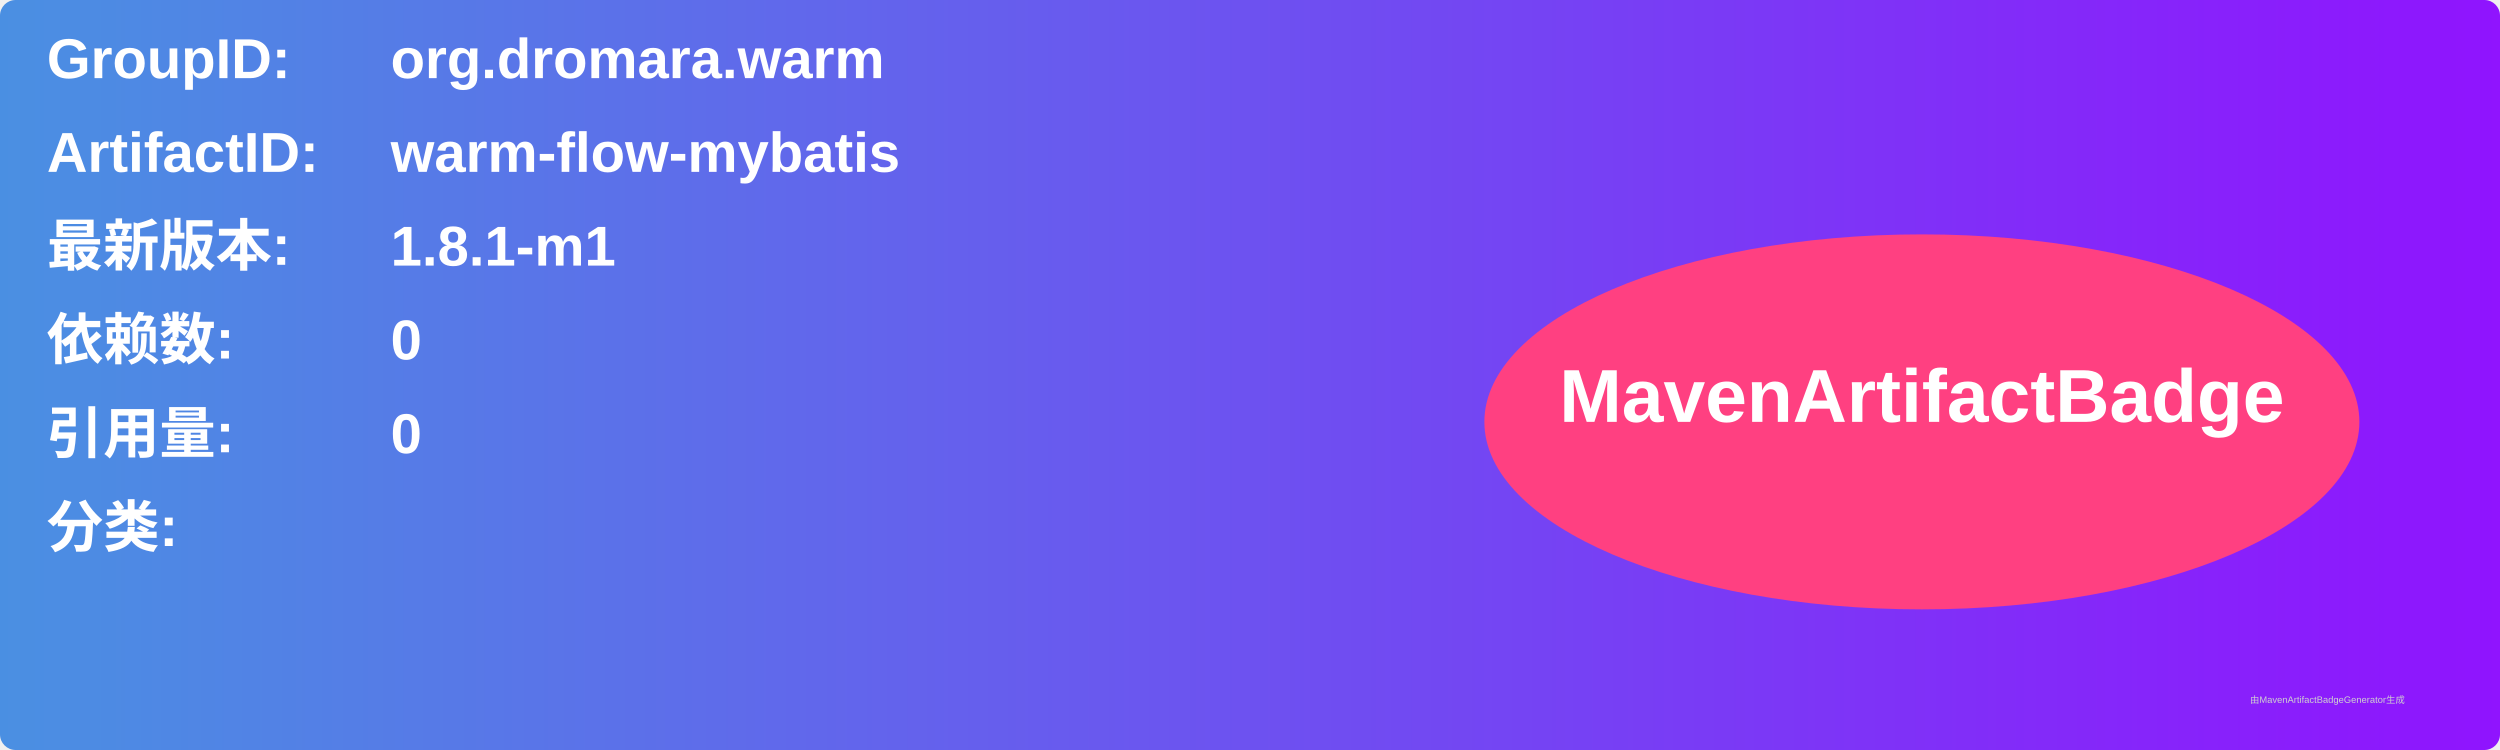
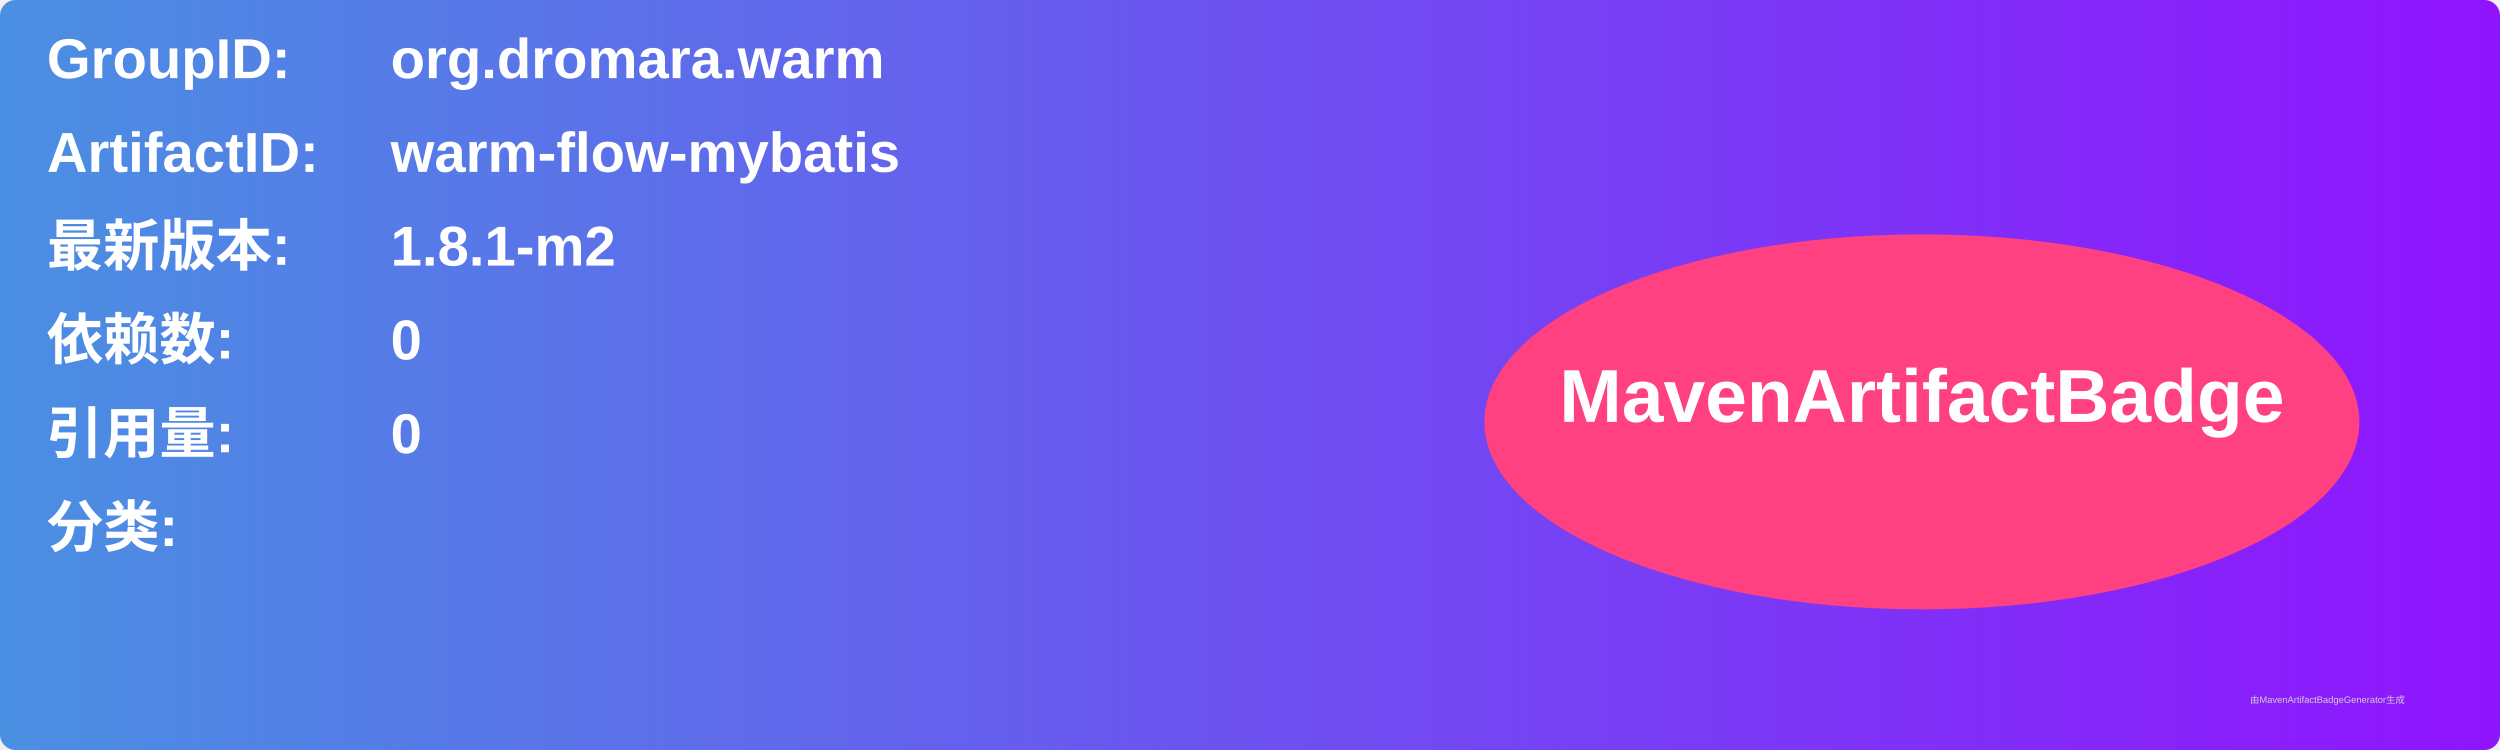
<svg xmlns="http://www.w3.org/2000/svg" width="800" height="240" viewBox="0 0 800 240">
  <linearGradient id="grad" x1="0%" y1="0%" x2="100%" y2="0%">
    <stop offset="0%" stop-color="#4a90e2" />
    <stop offset="100%" stop-color="#9013fe" />
  </linearGradient>
  <rect width="100%" height="100%" rx="5" ry="5" fill="url(#grad)" />
  <g transform="translate(15, 15)">
    <text x="0" y="10" font-family="Arial" font-size="18" fill="white" font-weight="bold" width="260">GroupID:</text>
    <text x="110" y="10" font-family="Arial" font-size="18" fill="white" font-weight="bold" width="460">org.dromara.warm</text>
    <text x="0" y="40" font-family="Arial" font-size="18" fill="white" font-weight="bold" width="260">ArtifactID:</text>
    <text x="110" y="40" font-family="Arial" font-size="18" fill="white" font-weight="bold" width="460">warm-flow-mybatis</text>
    <text x="0" y="70" font-family="Arial" font-size="18" fill="white" font-weight="bold">最新版本:</text>
    <text x="110" y="70" font-family="Arial" font-size="18" fill="white" font-weight="bold">
-       <tspan font-weight="bold">1.8.1-m1</tspan>
+       <tspan font-weight="bold">1.8.1-m2</tspan>
    </text>
    <text x="0" y="100" font-family="Arial" font-size="18" fill="white" font-weight="bold">依赖数: </text>
    <text x="110" y="100" font-family="Arial" font-size="18" fill="white">
      <tspan font-weight="bold">0</tspan>
    </text>
    <text x="0" y="130" font-family="Arial" font-size="18" fill="white" font-weight="bold">引用量: </text>
    <text x="110" y="130" font-family="Arial" font-size="18" fill="white">
      <tspan font-weight="bold">0</tspan>
    </text>
    <text x="0" y="160" font-family="Arial" font-size="18" fill="white" font-weight="bold">分类:</text>
    <text x="10" y="190" font-family="Arial" font-size="10" fill="white">
      <tspan font-weight="bold" />
    </text>
    <ellipse cx="600" cy="120" rx="140" ry="60" fill="#ff4081" />
    <text x="600" y="120" text-anchor="middle" font-family="Arial" font-size="24" fill="white" font-weight="bold">MavenArtifactBadge</text>
  </g>
  <text x="720" y="225" font-family="Arial" font-size="3" fill="#d0d0d0">由MavenArtifactBadgeGenerator生成</text>
</svg>
